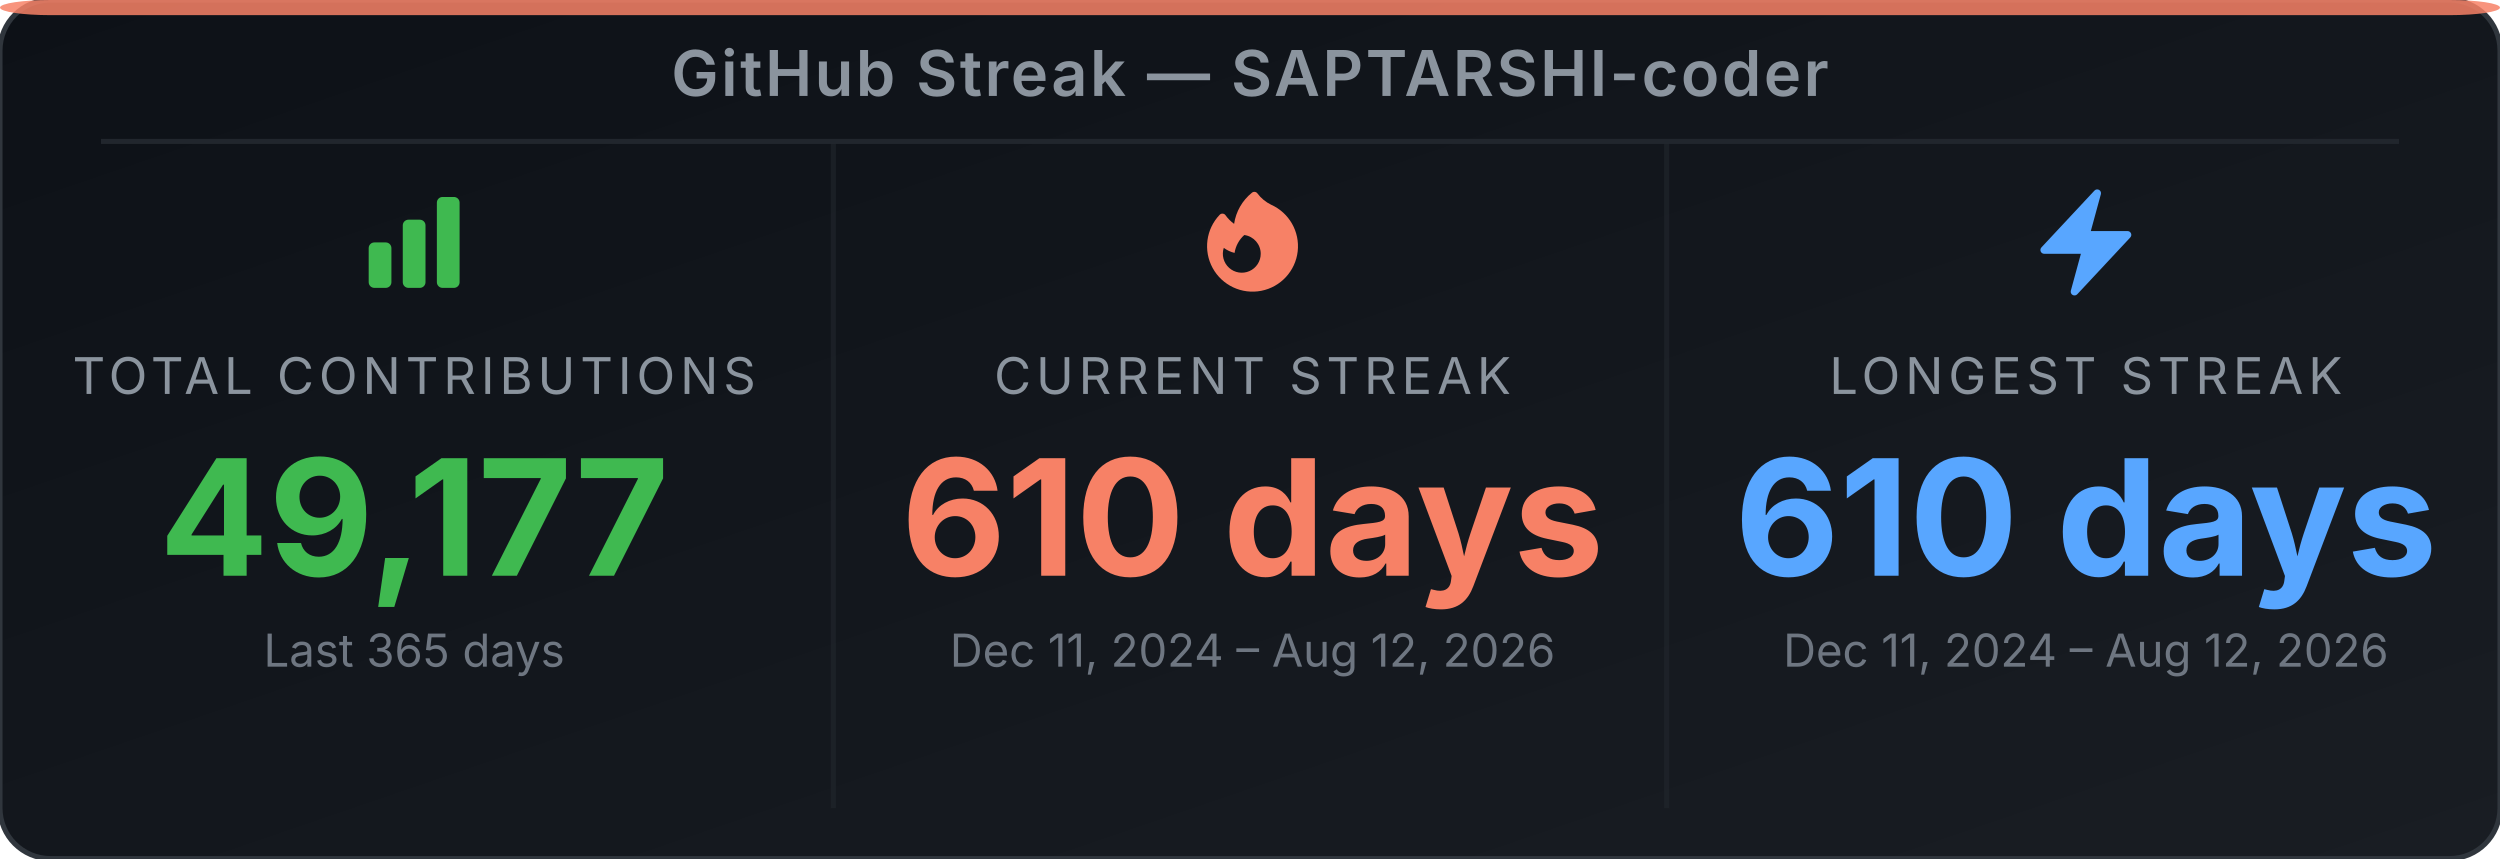
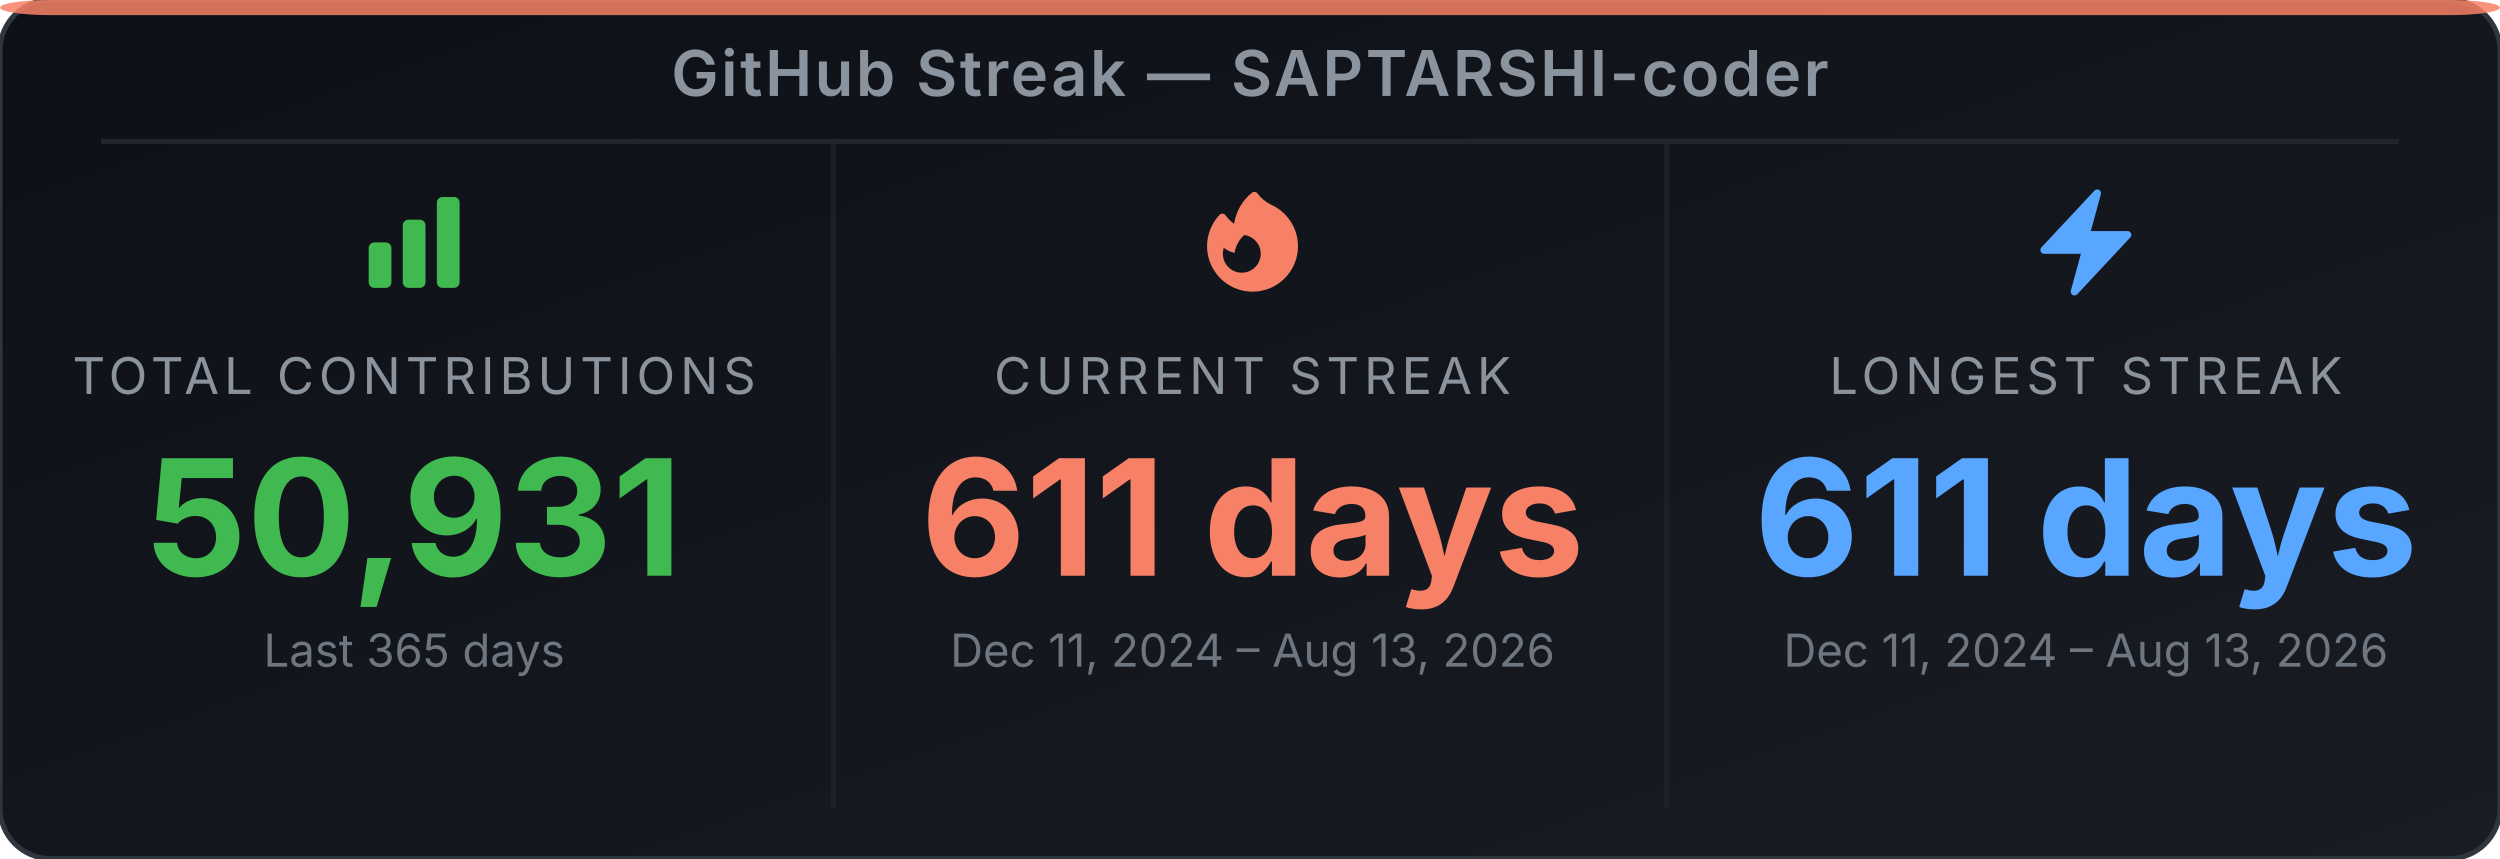
<svg xmlns="http://www.w3.org/2000/svg" width="495" height="170" viewBox="0 0 495 170" role="img" aria-label="GitHub Streak Stats for SAPTARSHI-coder">
  <defs>
-     <linearGradient id="bg-e3finy" x1="0" y1="0" x2="1" y2="1">
+     <linearGradient id="bg-ev5rt9" x1="0" y1="0" x2="1" y2="1">
      <stop offset="0%" stop-color="#0d1117" />
      <stop offset="100%" stop-color="#191d23" />
    </linearGradient>
  </defs>
-   <rect width="495" height="170" rx="10" ry="10" fill="url(#bg-e3finy)" stroke="#30363d" stroke-width="1" />
+   <rect width="495" height="170" rx="10" ry="10" fill="url(#bg-ev5rt9)" stroke="#30363d" stroke-width="1" />
  <rect x="0" y="0" width="495" height="3" rx="10" ry="2" fill="#f78166" opacity="0.85" />
  <text x="247.5" y="19" text-anchor="middle" font-family="'Inter', 'Helvetica Neue', Arial, sans-serif" font-size="12.5" font-weight="600" fill="#8b949e" letter-spacing="0.5">GitHub Streak — SAPTARSHI-coder</text>
  <line x1="20" y1="28" x2="475" y2="28" stroke="#21262d" stroke-width="1" />
  <line x1="165" y1="28" x2="165" y2="160" stroke="#21262d" stroke-width="1" opacity="0.6" />
  <line x1="330" y1="28" x2="330" y2="160" stroke="#21262d" stroke-width="1" opacity="0.6" />
  <svg x="70" y="36" width="24" height="24" viewBox="0 0 24 24">
    <path fill-rule="evenodd" clip-rule="evenodd" d="M3 13.125C3 12.504 3.504 12 4.125 12h2.25c.621 0 1.125.504 1.125 1.125v6.75C7.5 20.496 6.996 21 6.375 21h-2.25A1.125 1.125 0 0 1 3 19.875v-6.75zm6.75-4.5c0-.621.504-1.125 1.125-1.125h2.25c.621 0 1.125.504 1.125 1.125v11.25c0 .621-.504 1.125-1.125 1.125h-2.25a1.125 1.125 0 0 1-1.125-1.125V8.625zm6.75-4.5c0-.621.504-1.125 1.125-1.125h2.25C20.496 3 21 3.504 21 4.125v15.75c0 .621-.504 1.125-1.125 1.125h-2.25a1.125 1.125 0 0 1-1.125-1.125V4.125z" fill="#3fb950" />
  </svg>
  <text x="82" y="78" text-anchor="middle" font-family="'Inter', 'Helvetica Neue', Arial, sans-serif" font-size="10" fill="#8b949e" letter-spacing="1">TOTAL CONTRIBUTIONS</text>
-   <text x="82" y="114" text-anchor="middle" font-family="'Inter', 'Helvetica Neue', Arial, sans-serif" font-size="32" font-weight="700" fill="#3fb950">49,177</text>
+   <text x="82" y="114" text-anchor="middle" font-family="'Inter', 'Helvetica Neue', Arial, sans-serif" font-size="32" font-weight="700" fill="#3fb950">50,931</text>
  <text x="82" y="132" text-anchor="middle" font-family="'Inter', 'Helvetica Neue', Arial, sans-serif" font-size="9" fill="#6e7681">Last 365 days</text>
  <svg x="236" y="36" width="24" height="24" viewBox="0 0 24 24">
    <path fill-rule="evenodd" clip-rule="evenodd" d="M12.963 2.286a.75.75 0 0 0-1.071-.136 9.742 9.742 0 0 0-3.539 6.177A7.547 7.547 0 0 1 6.648 6.61a.75.75 0 0 0-1.152-.082A9 9 0 1 0 15.68 4.534a7.46 7.46 0 0 1-2.717-2.248zm.66 11.964a3.75 3.75 0 1 1-7.313-1.172c.628.465 1.35.81 2.133 1a5.99 5.99 0 0 1 1.925-3.545 3.75 3.75 0 0 1 3.255 3.717z" fill="#f78166" />
  </svg>
  <text x="248" y="78" text-anchor="middle" font-family="'Inter', 'Helvetica Neue', Arial, sans-serif" font-size="10" fill="#8b949e" letter-spacing="1">CURRENT STREAK</text>
-   <text x="248" y="114" text-anchor="middle" font-family="'Inter', 'Helvetica Neue', Arial, sans-serif" font-size="32" font-weight="700" fill="#f78166">610 days</text>
-   <text x="248" y="132" text-anchor="middle" font-family="'Inter', 'Helvetica Neue', Arial, sans-serif" font-size="9" fill="#6e7681">Dec 11, 2024 – Aug 12, 2026</text>
+   <text x="248" y="114" text-anchor="middle" font-family="'Inter', 'Helvetica Neue', Arial, sans-serif" font-size="32" font-weight="700" fill="#f78166">611 days</text>
+   <text x="248" y="132" text-anchor="middle" font-family="'Inter', 'Helvetica Neue', Arial, sans-serif" font-size="9" fill="#6e7681">Dec 11, 2024 – Aug 13, 2026</text>
  <svg x="401" y="36" width="24" height="24" viewBox="0 0 24 24">
    <path fill-rule="evenodd" clip-rule="evenodd" d="M14.615 1.595a.75.75 0 0 1 .359.852L12.982 9.75h7.268a.75.75 0 0 1 .548 1.262l-10.5 11.25a.75.75 0 0 1-1.272-.71l1.992-7.302H3.75a.75.75 0 0 1-.548-1.262l10.5-11.25a.75.75 0 0 1 .913-.143z" fill="#58a6ff" />
  </svg>
  <text x="413" y="78" text-anchor="middle" font-family="'Inter', 'Helvetica Neue', Arial, sans-serif" font-size="10" fill="#8b949e" letter-spacing="1">LONGEST STREAK</text>
-   <text x="413" y="114" text-anchor="middle" font-family="'Inter', 'Helvetica Neue', Arial, sans-serif" font-size="32" font-weight="700" fill="#58a6ff">610 days</text>
-   <text x="413" y="132" text-anchor="middle" font-family="'Inter', 'Helvetica Neue', Arial, sans-serif" font-size="9" fill="#6e7681">Dec 11, 2024 – Aug 12, 2026</text>
+   <text x="413" y="114" text-anchor="middle" font-family="'Inter', 'Helvetica Neue', Arial, sans-serif" font-size="32" font-weight="700" fill="#58a6ff">611 days</text>
+   <text x="413" y="132" text-anchor="middle" font-family="'Inter', 'Helvetica Neue', Arial, sans-serif" font-size="9" fill="#6e7681">Dec 11, 2024 – Aug 13, 2026</text>
</svg>
